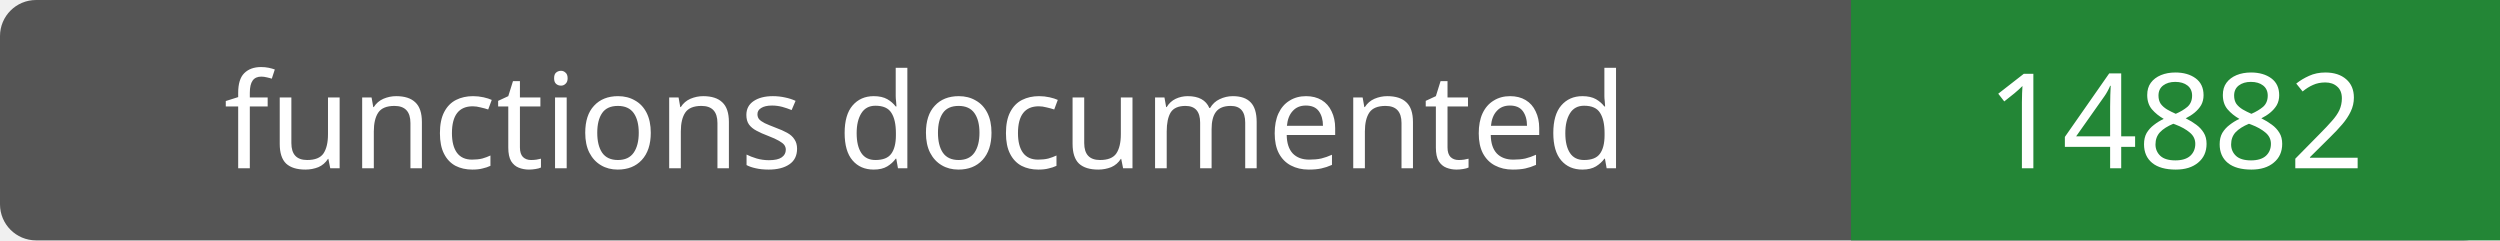
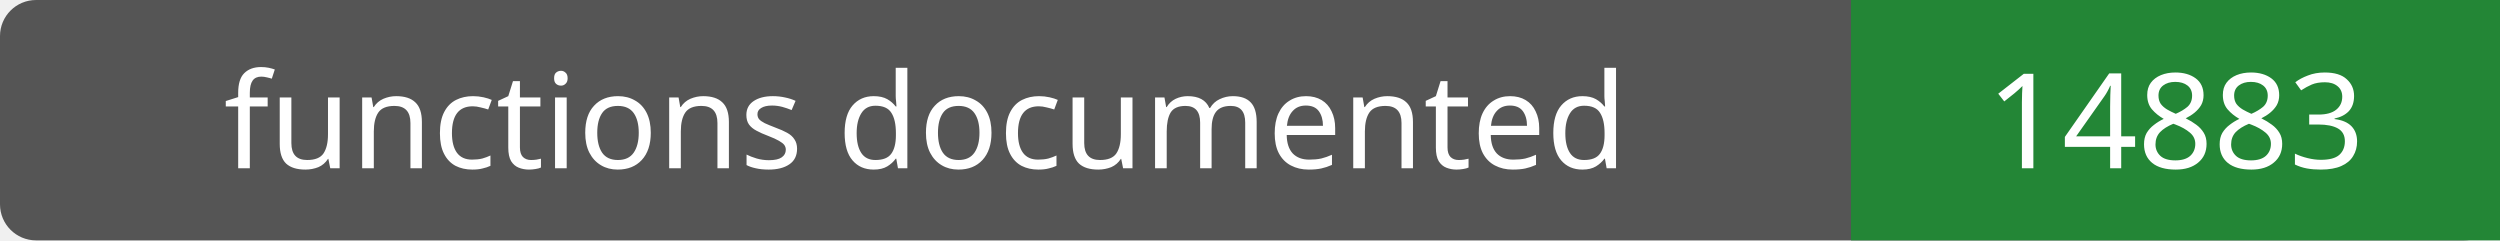
- <svg xmlns="http://www.w3.org/2000/svg" width="208" height="20" role="img" aria-label="functions documented: 14882">
+ <svg xmlns="http://www.w3.org/2000/svg" width="208" height="20" role="img" aria-label="functions documented: 14883">
  <rect width="208" height="20" rx="3" fill="#555" />
  <path fill="#238636" d="M154 0h54v20H154z" />
  <g fill="#fff" text-anchor="middle" font-family="Verdana,sans-serif" font-size="11">
    <text x="77.0" y="14">functions documented</text>
-     <text x="181.0" y="14">14882</text>
+     <text x="181.0" y="14">14883</text>
  </g>
</svg>
